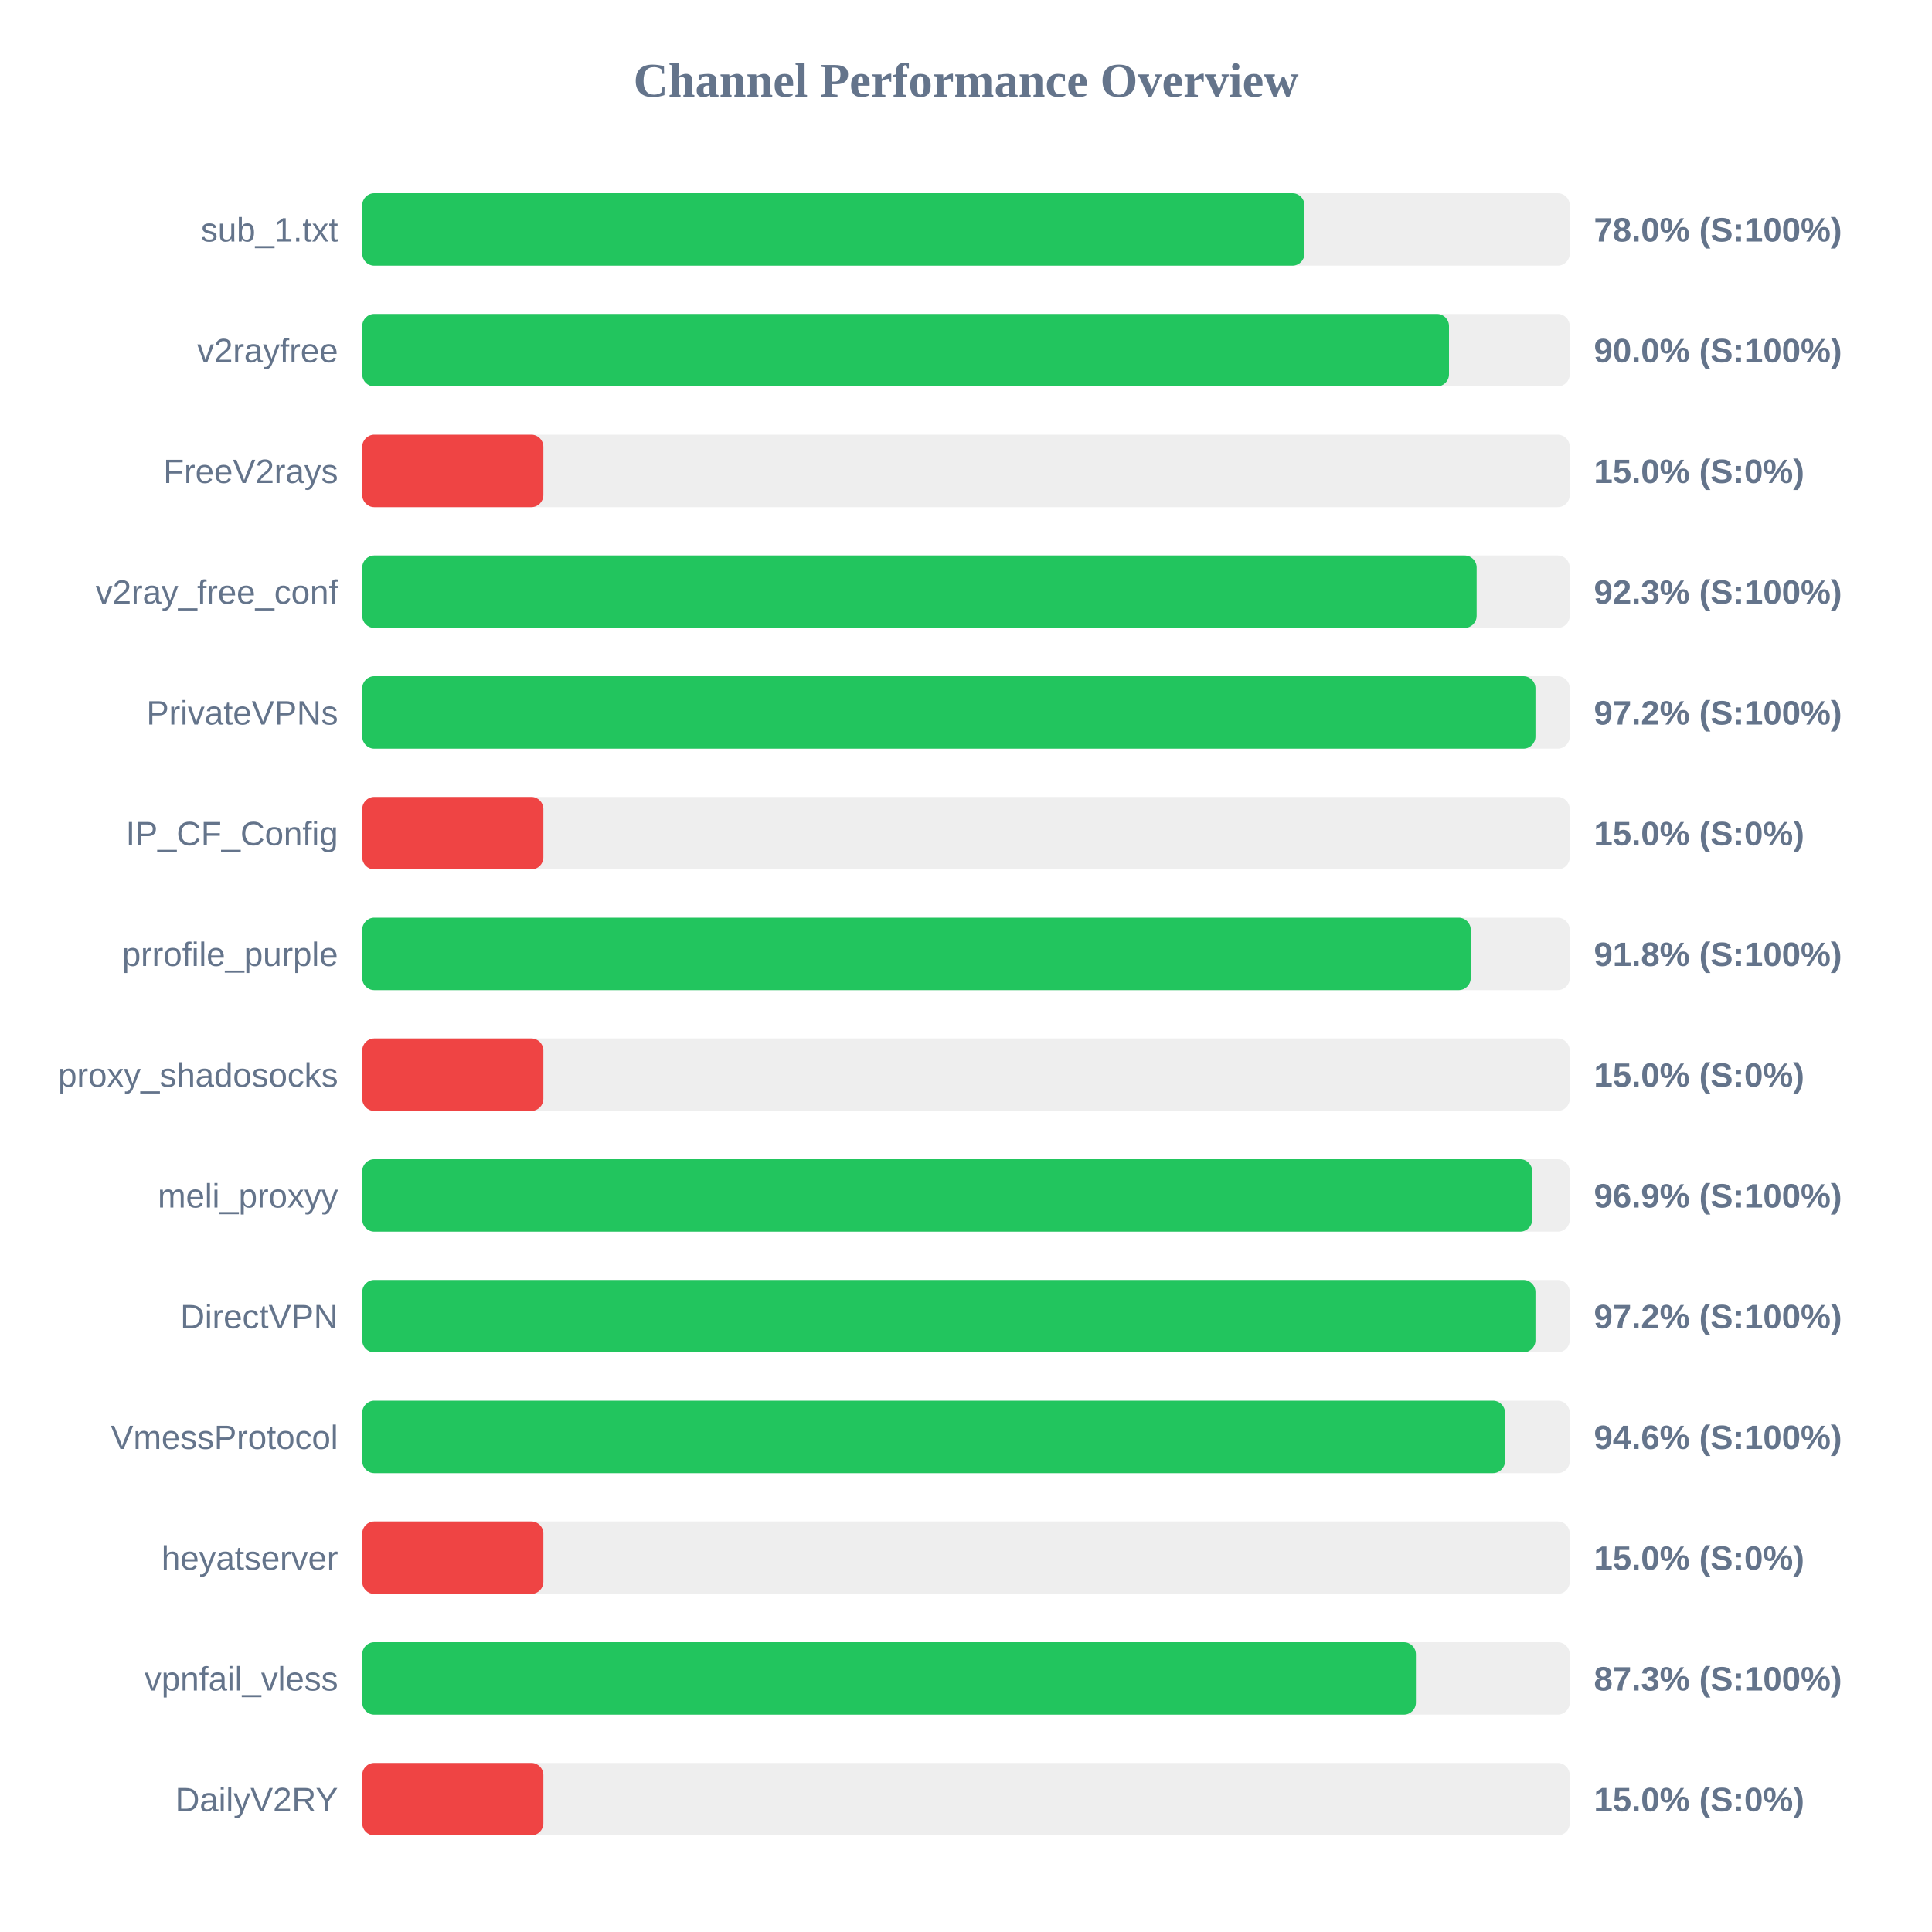
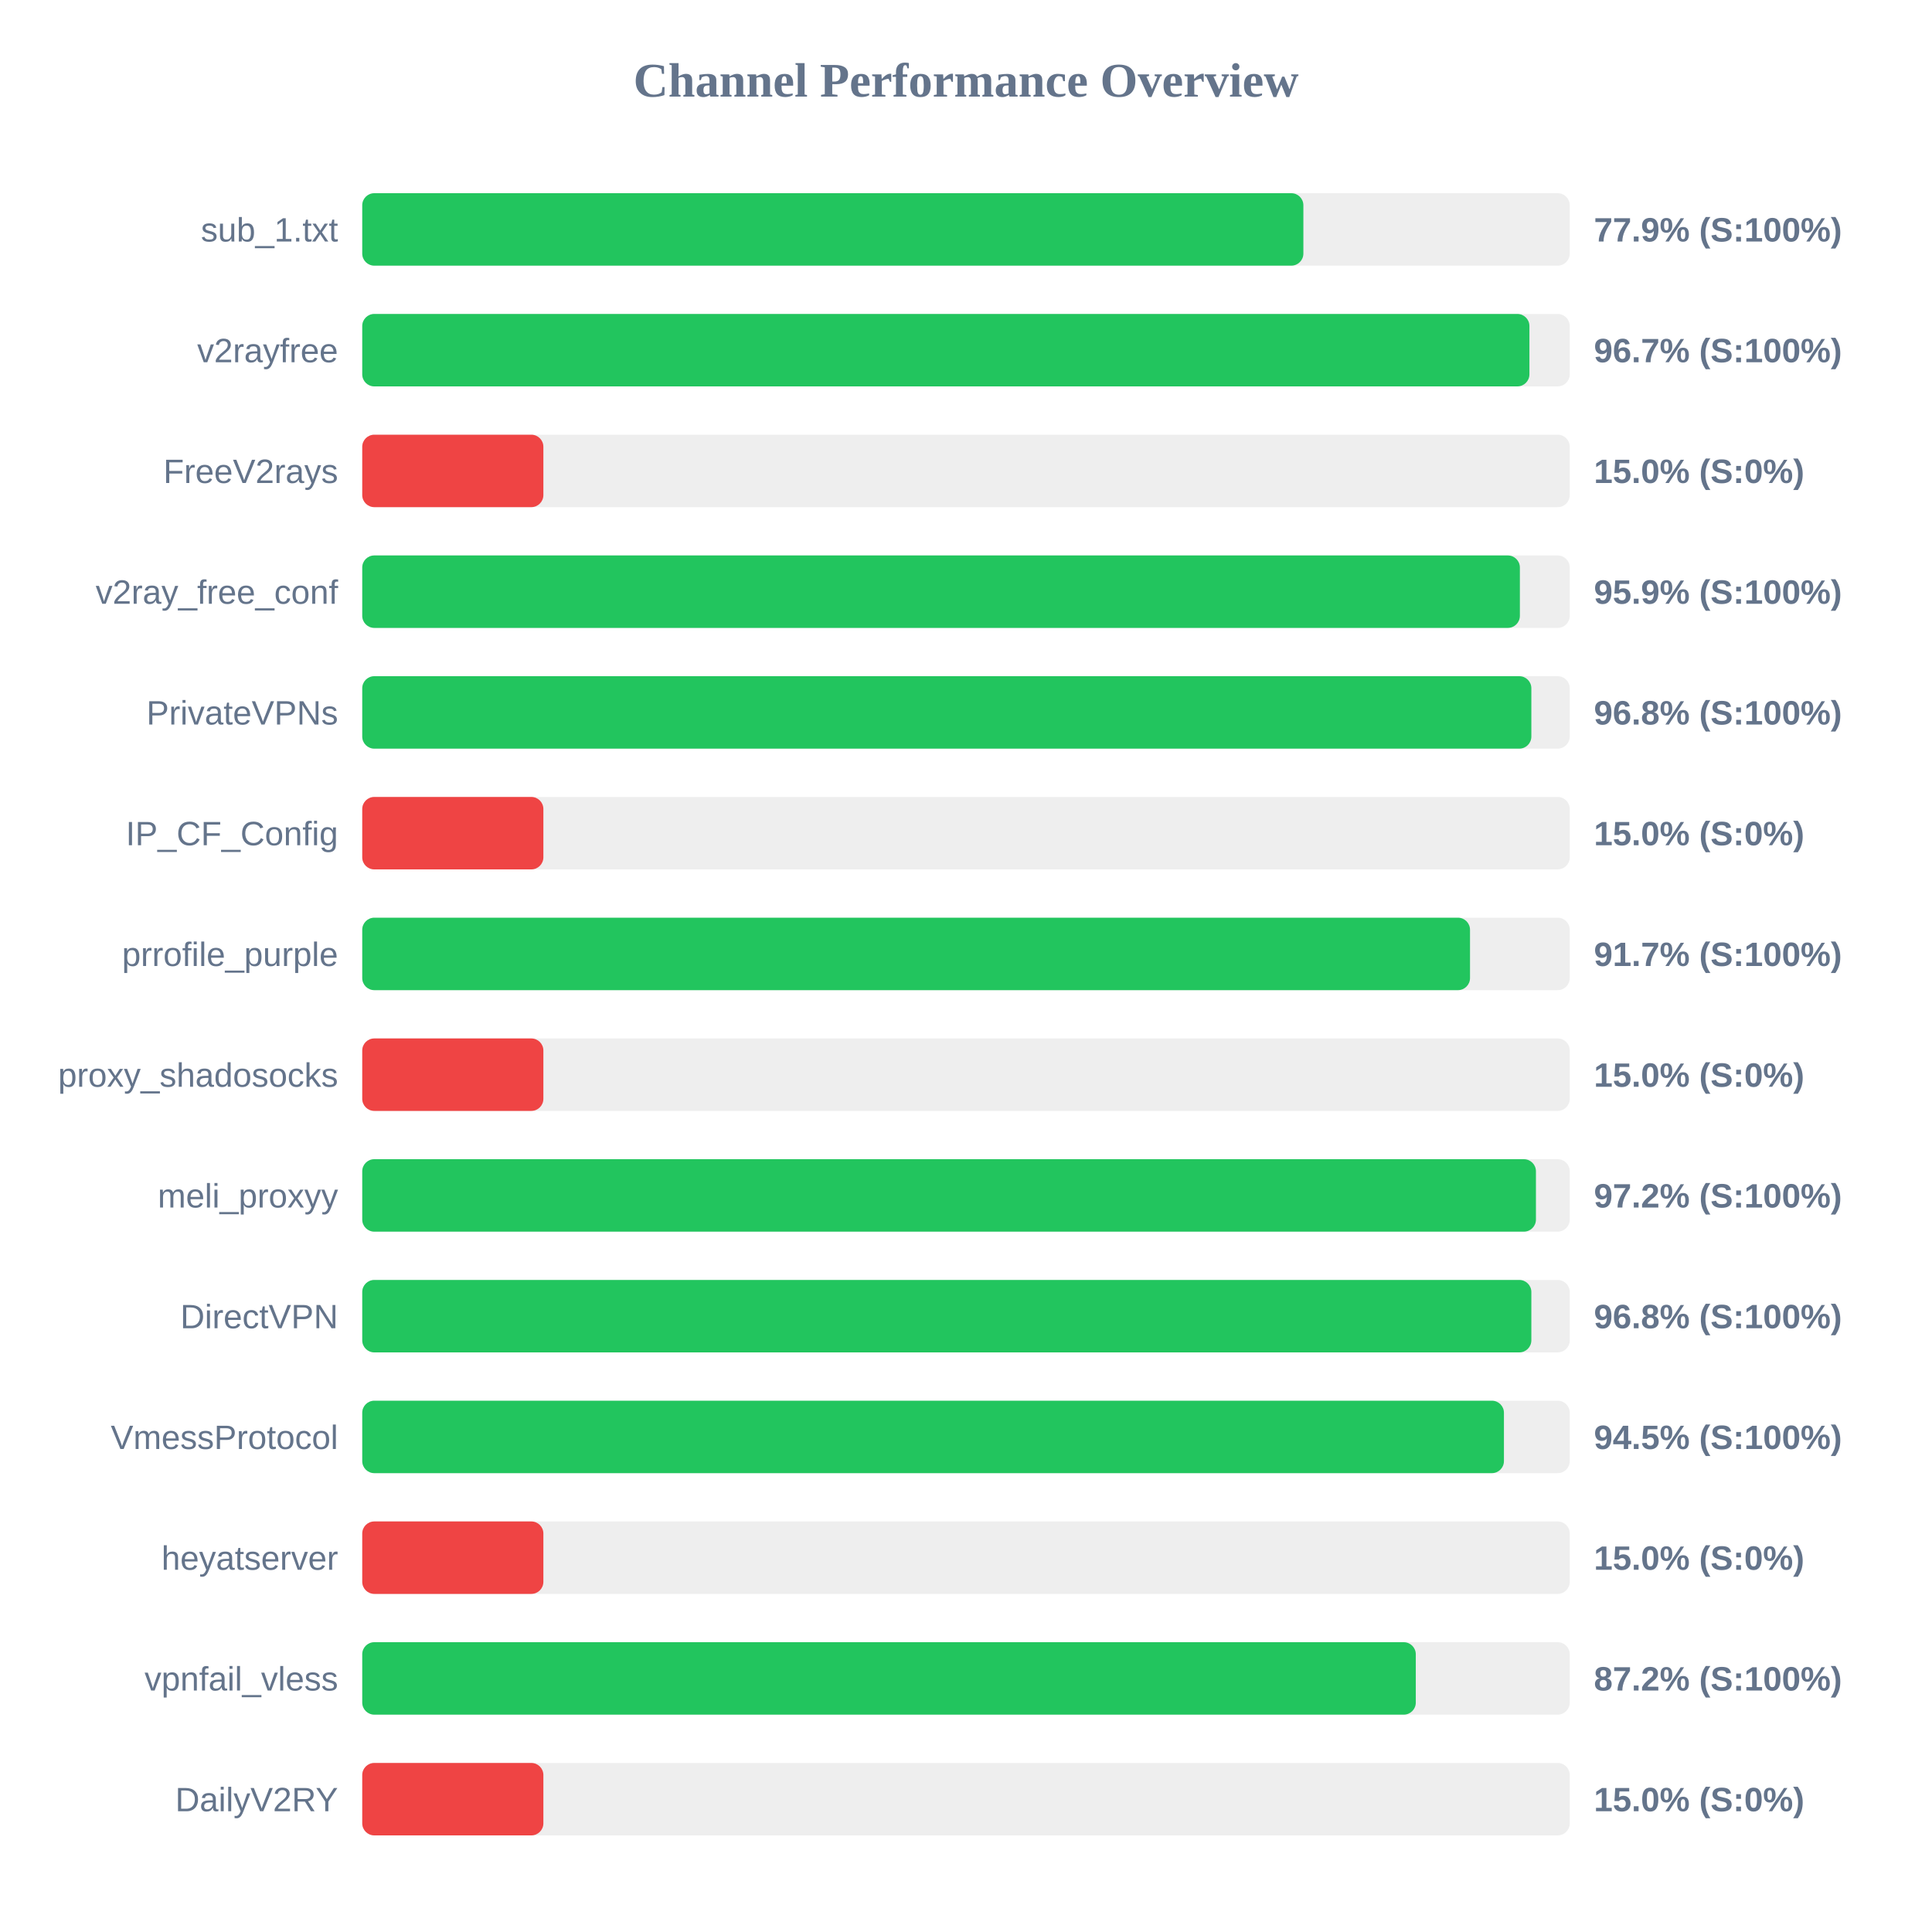
<svg xmlns="http://www.w3.org/2000/svg" width="800" height="800" version="1.1">
  <style>
        .row { font: 14px Arial; fill: #64748b; }
        .score { font: bold 14px Arial; fill: #64748b; }
    </style>
  <text x="400" y="40" text-anchor="middle" font-size="20px" font-weight="bold" fill="#64748b">Channel Performance Overview</text>
  <rect x="150" y="80" width="500" height="30" fill="#eee" rx="5" />
-   <rect x="150" y="80" width="390.15" height="30" fill="#22c55e" rx="5" />
+   <rect x="150" y="80" width="389.7" height="30" fill="#22c55e" rx="5" />
  <text x="140" y="100" text-anchor="end" class="row">sub_1.txt</text>
-   <text x="660" y="100" text-anchor="start" class="score">78.0% (S:100%)</text>
+   <text x="660" y="100" text-anchor="start" class="score">77.9% (S:100%)</text>
  <rect x="150" y="130" width="500" height="30" fill="#eee" rx="5" />
-   <rect x="150" y="130" width="450.0" height="30" fill="#22c55e" rx="5" />
+   <rect x="150" y="130" width="483.3" height="30" fill="#22c55e" rx="5" />
  <text x="140" y="150" text-anchor="end" class="row">v2rayfree</text>
-   <text x="660" y="150" text-anchor="start" class="score">90.0% (S:100%)</text>
+   <text x="660" y="150" text-anchor="start" class="score">96.7% (S:100%)</text>
  <rect x="150" y="180" width="500" height="30" fill="#eee" rx="5" />
  <rect x="150" y="180" width="75.0" height="30" fill="#ef4444" rx="5" />
  <text x="140" y="200" text-anchor="end" class="row">FreeV2rays</text>
  <text x="660" y="200" text-anchor="start" class="score">15.0% (S:0%)</text>
  <rect x="150" y="230" width="500" height="30" fill="#eee" rx="5" />
-   <rect x="150" y="230" width="461.45" height="30" fill="#22c55e" rx="5" />
+   <rect x="150" y="230" width="479.35" height="30" fill="#22c55e" rx="5" />
  <text x="140" y="250" text-anchor="end" class="row">v2ray_free_conf</text>
-   <text x="660" y="250" text-anchor="start" class="score">92.3% (S:100%)</text>
+   <text x="660" y="250" text-anchor="start" class="score">95.9% (S:100%)</text>
  <rect x="150" y="280" width="500" height="30" fill="#eee" rx="5" />
-   <rect x="150" y="280" width="485.8" height="30" fill="#22c55e" rx="5" />
+   <rect x="150" y="280" width="484.1" height="30" fill="#22c55e" rx="5" />
  <text x="140" y="300" text-anchor="end" class="row">PrivateVPNs</text>
-   <text x="660" y="300" text-anchor="start" class="score">97.2% (S:100%)</text>
+   <text x="660" y="300" text-anchor="start" class="score">96.8% (S:100%)</text>
  <rect x="150" y="330" width="500" height="30" fill="#eee" rx="5" />
  <rect x="150" y="330" width="75.0" height="30" fill="#ef4444" rx="5" />
  <text x="140" y="350" text-anchor="end" class="row">IP_CF_Config</text>
  <text x="660" y="350" text-anchor="start" class="score">15.0% (S:0%)</text>
  <rect x="150" y="380" width="500" height="30" fill="#eee" rx="5" />
-   <rect x="150" y="380" width="459.0" height="30" fill="#22c55e" rx="5" />
+   <rect x="150" y="380" width="458.7" height="30" fill="#22c55e" rx="5" />
  <text x="140" y="400" text-anchor="end" class="row">prrofile_purple</text>
-   <text x="660" y="400" text-anchor="start" class="score">91.8% (S:100%)</text>
+   <text x="660" y="400" text-anchor="start" class="score">91.7% (S:100%)</text>
  <rect x="150" y="430" width="500" height="30" fill="#eee" rx="5" />
  <rect x="150" y="430" width="75.0" height="30" fill="#ef4444" rx="5" />
  <text x="140" y="450" text-anchor="end" class="row">proxy_shadosocks</text>
  <text x="660" y="450" text-anchor="start" class="score">15.0% (S:0%)</text>
  <rect x="150" y="480" width="500" height="30" fill="#eee" rx="5" />
-   <rect x="150" y="480" width="484.45" height="30" fill="#22c55e" rx="5" />
+   <rect x="150" y="480" width="486.0" height="30" fill="#22c55e" rx="5" />
  <text x="140" y="500" text-anchor="end" class="row">meli_proxyy</text>
-   <text x="660" y="500" text-anchor="start" class="score">96.9% (S:100%)</text>
+   <text x="660" y="500" text-anchor="start" class="score">97.2% (S:100%)</text>
  <rect x="150" y="530" width="500" height="30" fill="#eee" rx="5" />
-   <rect x="150" y="530" width="485.8" height="30" fill="#22c55e" rx="5" />
+   <rect x="150" y="530" width="484.1" height="30" fill="#22c55e" rx="5" />
  <text x="140" y="550" text-anchor="end" class="row">DirectVPN</text>
-   <text x="660" y="550" text-anchor="start" class="score">97.2% (S:100%)</text>
+   <text x="660" y="550" text-anchor="start" class="score">96.8% (S:100%)</text>
  <rect x="150" y="580" width="500" height="30" fill="#eee" rx="5" />
-   <rect x="150" y="580" width="473.2" height="30" fill="#22c55e" rx="5" />
+   <rect x="150" y="580" width="472.75" height="30" fill="#22c55e" rx="5" />
  <text x="140" y="600" text-anchor="end" class="row">VmessProtocol</text>
-   <text x="660" y="600" text-anchor="start" class="score">94.6% (S:100%)</text>
+   <text x="660" y="600" text-anchor="start" class="score">94.5% (S:100%)</text>
  <rect x="150" y="630" width="500" height="30" fill="#eee" rx="5" />
  <rect x="150" y="630" width="75.0" height="30" fill="#ef4444" rx="5" />
  <text x="140" y="650" text-anchor="end" class="row">heyatserver</text>
  <text x="660" y="650" text-anchor="start" class="score">15.0% (S:0%)</text>
  <rect x="150" y="680" width="500" height="30" fill="#eee" rx="5" />
-   <rect x="150" y="680" width="436.3" height="30" fill="#22c55e" rx="5" />
+   <rect x="150" y="680" width="436.25" height="30" fill="#22c55e" rx="5" />
  <text x="140" y="700" text-anchor="end" class="row">vpnfail_vless</text>
-   <text x="660" y="700" text-anchor="start" class="score">87.3% (S:100%)</text>
+   <text x="660" y="700" text-anchor="start" class="score">87.2% (S:100%)</text>
  <rect x="150" y="730" width="500" height="30" fill="#eee" rx="5" />
  <rect x="150" y="730" width="75.0" height="30" fill="#ef4444" rx="5" />
  <text x="140" y="750" text-anchor="end" class="row">DailyV2RY</text>
  <text x="660" y="750" text-anchor="start" class="score">15.0% (S:0%)</text>
</svg>
